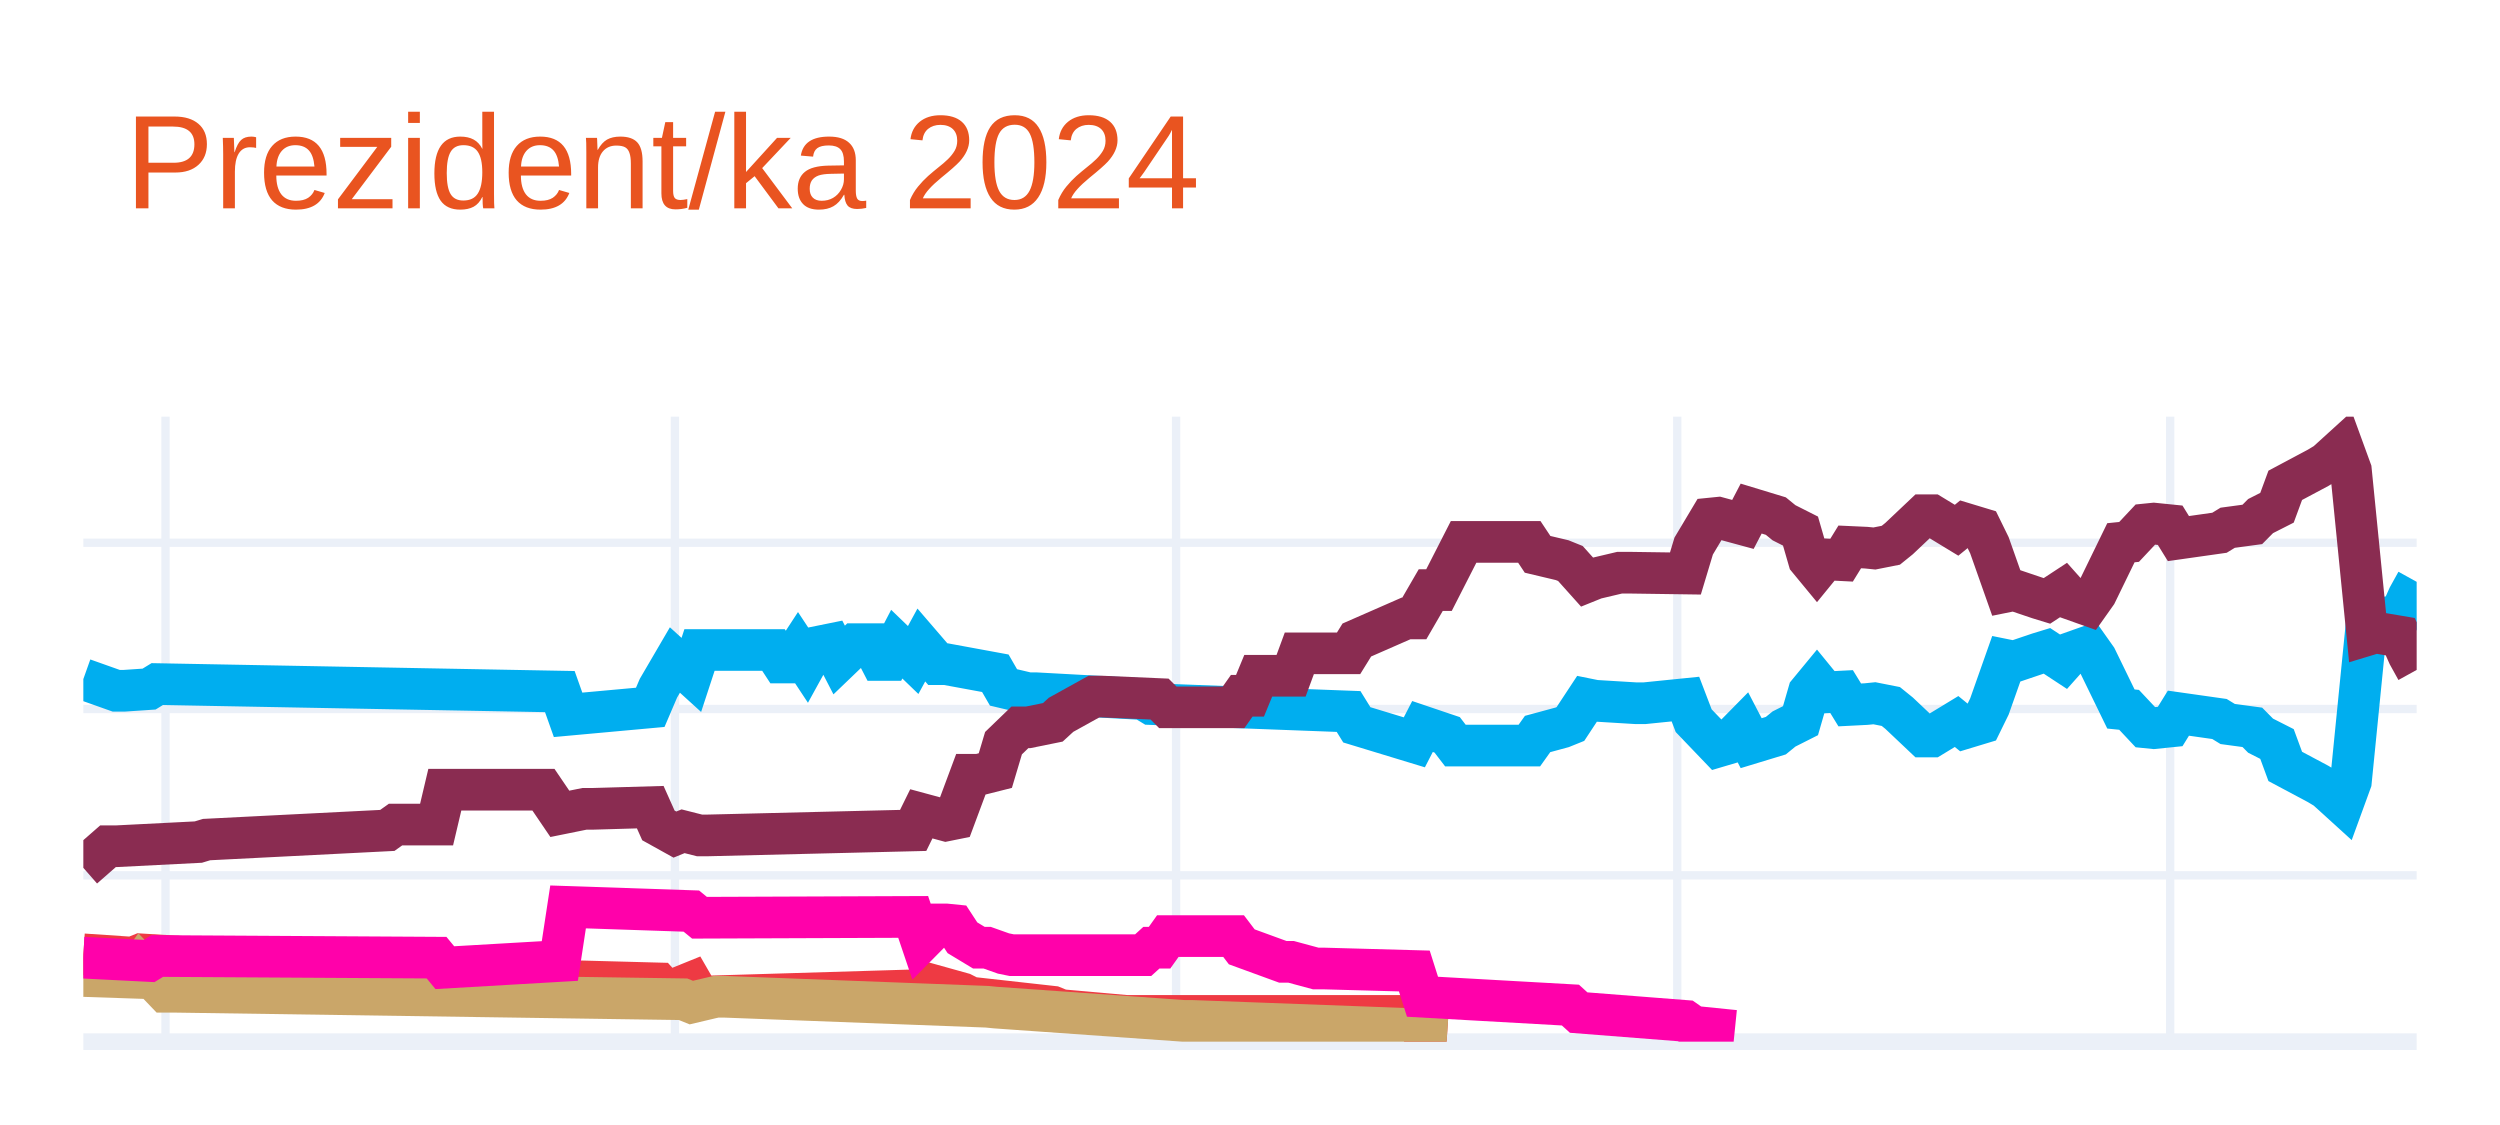
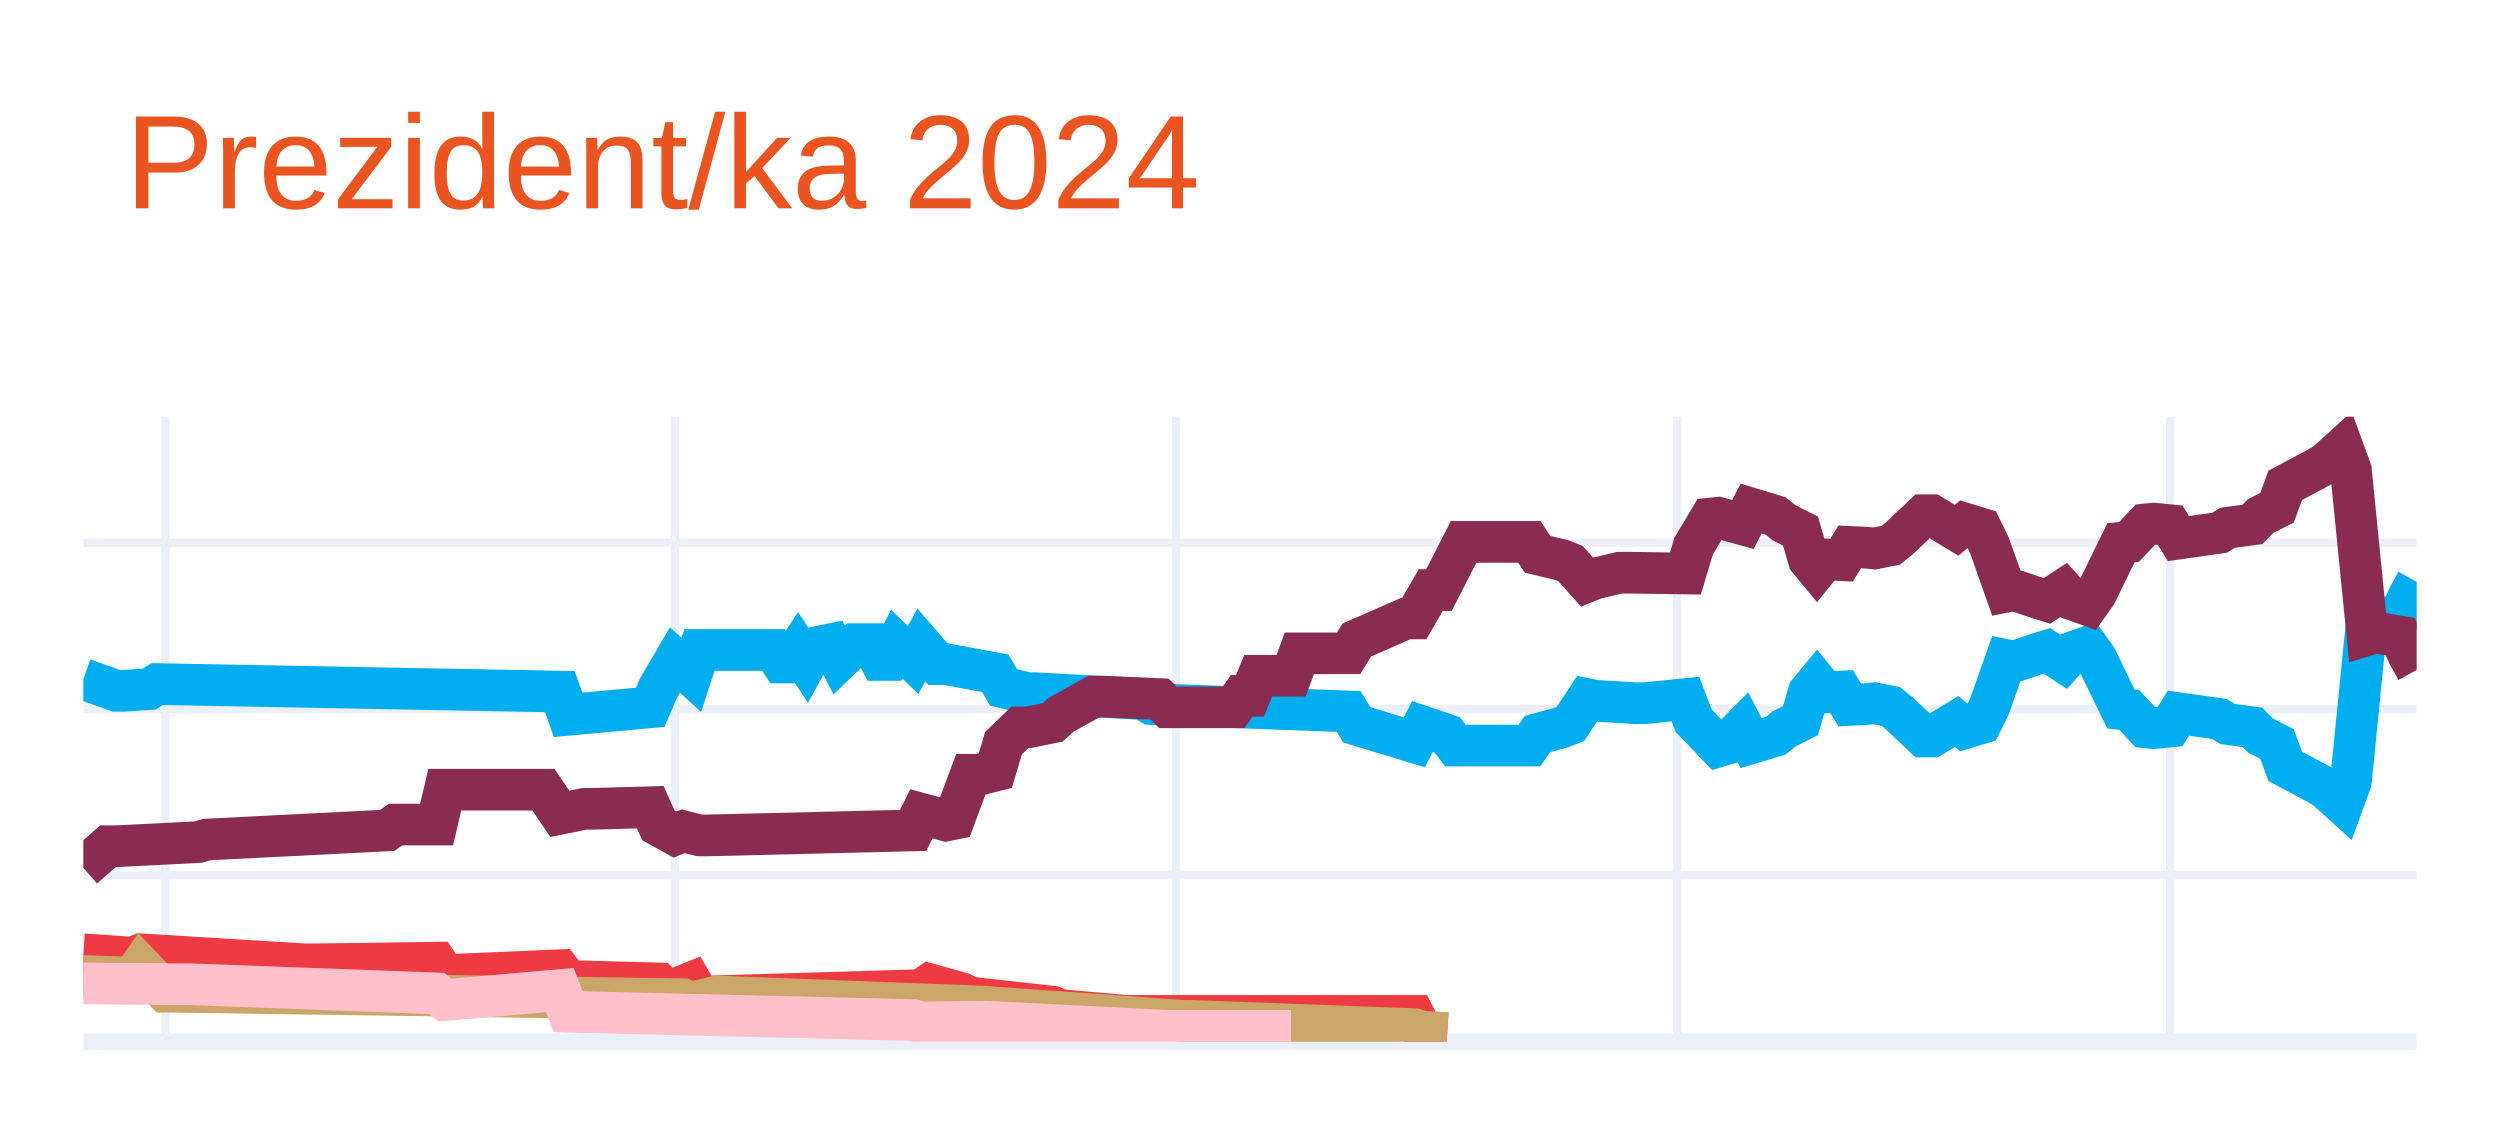
<svg xmlns="http://www.w3.org/2000/svg" class="main-svg" width="300" height="135" style="" viewBox="0 0 300 135">
  <rect x="0" y="0" width="300" height="135" style="fill: rgb(255, 255, 255); fill-opacity: 1;" />
-   <defs id="defs-fbf219">
+   <defs id="defs-ae6e16">
    <g class="clips">
-       <clipPath id="clipfbf219xyplot" class="plotclip">
+       <clipPath id="clipae6e16xyplot" class="plotclip">
        <rect width="280" height="75" />
      </clipPath>
-       <clipPath class="axesclip" id="clipfbf219x">
+       <clipPath class="axesclip" id="clipae6e16x">
        <rect x="10" y="0" width="280" height="135" />
      </clipPath>
-       <clipPath class="axesclip" id="clipfbf219y">
+       <clipPath class="axesclip" id="clipae6e16y">
        <rect x="0" y="50" width="300" height="75" />
      </clipPath>
-       <clipPath class="axesclip" id="clipfbf219xy">
+       <clipPath class="axesclip" id="clipae6e16xy">
        <rect x="10" y="50" width="280" height="75" />
      </clipPath>
    </g>
    <g class="gradients" />
    <g class="patterns" />
  </defs>
  <g class="bglayer" />
  <g class="layer-below">
    <g class="imagelayer" />
    <g class="shapelayer" />
  </g>
  <g class="cartesianlayer">
    <g class="subplot xy">
      <g class="layer-subplot">
        <g class="shapelayer" />
        <g class="imagelayer" />
      </g>
      <g class="minor-gridlayer">
        <g class="x" />
        <g class="y" />
      </g>
      <g class="gridlayer">
        <g class="x">
          <path class="xgrid crisp" transform="translate(19.86,0)" d="M0,50v75" style="stroke: rgb(235, 240, 248); stroke-opacity: 1; stroke-width: 1px;" />
          <path class="xgrid crisp" transform="translate(80.99,0)" d="M0,50v75" style="stroke: rgb(235, 240, 248); stroke-opacity: 1; stroke-width: 1px;" />
          <path class="xgrid crisp" transform="translate(141.13,0)" d="M0,50v75" style="stroke: rgb(235, 240, 248); stroke-opacity: 1; stroke-width: 1px;" />
          <path class="xgrid crisp" transform="translate(201.27,0)" d="M0,50v75" style="stroke: rgb(235, 240, 248); stroke-opacity: 1; stroke-width: 1px;" />
          <path class="xgrid crisp" transform="translate(260.42,0)" d="M0,50v75" style="stroke: rgb(235, 240, 248); stroke-opacity: 1; stroke-width: 1px;" />
        </g>
        <g class="y">
          <path class="ygrid crisp" transform="translate(0,105.04)" d="M10,0h280" style="stroke: rgb(235, 240, 248); stroke-opacity: 1; stroke-width: 1px;" />
          <path class="ygrid crisp" transform="translate(0,85.08)" d="M10,0h280" style="stroke: rgb(235, 240, 248); stroke-opacity: 1; stroke-width: 1px;" />
          <path class="ygrid crisp" transform="translate(0,65.13)" d="M10,0h280" style="stroke: rgb(235, 240, 248); stroke-opacity: 1; stroke-width: 1px;" />
        </g>
      </g>
      <g class="zerolinelayer">
        <path class="yzl zl crisp" transform="translate(0,125)" d="M10,0h280" style="stroke: rgb(235, 240, 248); stroke-opacity: 1; stroke-width: 2px;" />
      </g>
      <g class="layer-between">
        <g class="shapelayer" />
        <g class="imagelayer" />
      </g>
      <path class="xlines-below" />
      <path class="ylines-below" />
      <g class="overlines-below" />
      <g class="xaxislayer-below" />
      <g class="yaxislayer-below" />
      <g class="overaxes-below" />
      <g class="overplot">
-         <g class="xy" transform="translate(10,50)" clip-path="url(#clipfbf219xyplot)">
+         <g class="xy" transform="translate(10,50)" clip-path="url(#clipae6e16xyplot)">
          <g class="scatterlayer mlayer">
-             <g class="trace scatter trace359a03" style="stroke-miterlimit: 2; opacity: 1;">
+             <g class="trace scatter tracebe59c8" style="stroke-miterlimit: 2; opacity: 1;">
              <g class="fills" />
              <g class="errorbars" />
              <g class="lines">
                <path class="js-line" d="M0,31.49L3.94,32.89L4.93,32.89L7.89,32.69L8.87,32.09L57.18,32.99L58.17,35.78L68.03,34.88L69.01,32.59L70.99,29.2L71.97,30.09L72.96,30.99L73.94,28L82.82,28L83.8,29.5L84.79,29.5L85.77,28L86.76,29.5L87.75,27.7L89.72,27.3L90.7,29.2L92.68,27.3L93.66,27.3L94.65,27.3L95.63,29.2L96.62,29.2L97.61,27.3L99.58,29.2L100.56,27.4L102.54,29.7L103.52,29.7L109.44,30.79L110.42,32.49L113.38,33.19L114.37,33.19L127.18,33.89L128.17,34.49L151.83,35.38L152.82,36.98L159.72,39.08L160.7,37.18L163.66,38.18L164.65,39.47L173.52,39.47L174.51,38.08L177.46,37.28L178.45,36.88L180.42,33.89L181.41,34.09L186.34,34.39L187.32,34.39L192.25,33.89L193.24,36.48L196.2,39.57L197.18,39.28L199.15,37.28L200.14,39.18L203.1,38.28L204.08,37.48L206.06,36.48L207.04,33.09L208.03,31.89L209.01,33.09L210.99,32.99L211.97,34.59L213.94,34.49L214.93,34.39L216.9,34.78L217.89,35.58L220.85,38.38L221.83,38.38L224.79,36.58L225.77,37.38L227.75,36.78L228.73,34.78L230.7,29.2L231.69,29.4L234.65,28.4L235.63,28.1L237.61,29.4L238.59,28.3L240.56,27.6L241.55,29L244.51,35.08L245.49,35.18L247.46,37.28L248.45,37.38L250.42,37.18L251.41,35.58L256.34,36.28L257.32,36.88L260.28,37.28L261.27,38.28L263.24,39.28L264.23,41.97L268.17,44.07L269.15,44.66L271.13,46.46L272.11,43.77L274.08,24.01L275.07,24.31L278.03,23.81L279.01,21.61L280,19.82" style="vector-effect: none; fill: none; stroke: rgb(0, 174, 239); stroke-opacity: 1; stroke-width: 5px; opacity: 1;" />
              </g>
              <g class="points" />
              <g class="text" />
            </g>
-             <g class="trace scatter traceb365ff" style="stroke-miterlimit: 2; opacity: 1;">
+             <g class="trace scatter trace686acf" style="stroke-miterlimit: 2; opacity: 1;">
              <g class="fills" />
              <g class="errorbars" />
              <g class="lines">
                <path class="js-line" d="M0,54.14L2.96,51.55L3.94,51.55L13.8,51.05L14.79,50.75L36.48,49.65L37.46,48.95L42.39,48.95L43.38,44.76L55.21,44.76L57.18,47.66L60.14,47.06L61.13,47.06L68.03,46.86L69.01,49.05L70.99,50.15L71.97,49.75L73.94,50.25L74.93,50.25L99.58,49.65L100.56,47.66L103.52,48.46L104.51,48.26L106.48,42.97L107.46,42.97L109.44,42.47L110.42,39.18L112.39,37.28L113.38,37.28L116.34,36.68L117.32,35.78L121.27,33.59L122.25,33.59L129.15,33.89L130.14,34.88L138.03,34.88L139.01,33.49L140,33.49L140.99,31.09L144.93,31.09L145.92,28.4L151.83,28.4L152.82,26.8L158.73,24.21L159.72,24.21L161.69,20.81L162.68,20.81L165.63,15.03L166.62,15.03L173.52,15.03L174.51,16.52L177.46,17.22L178.45,17.62L180.42,19.82L181.41,19.42L184.37,18.72L185.35,18.72L192.25,18.82L193.24,15.53L195.21,12.23L196.2,12.13L199.15,12.93L200.14,11.03L203.1,11.93L204.08,12.73L206.06,13.73L207.04,17.12L208.03,18.32L209.01,17.12L210.99,17.22L211.97,15.63L213.94,15.72L214.93,15.82L216.9,15.43L217.89,14.63L220.85,11.83L221.83,11.83L224.79,13.63L225.77,12.83L227.75,13.43L228.73,15.43L230.7,21.01L231.69,20.81L234.65,21.81L235.63,22.11L237.61,20.81L238.59,21.91L240.56,22.61L241.55,21.21L244.51,15.13L245.49,15.03L247.46,12.93L248.45,12.83L250.42,13.03L251.41,14.63L256.34,13.93L257.32,13.33L260.28,12.93L261.27,11.93L263.24,10.93L264.23,8.24L268.17,6.14L269.15,5.55L271.13,3.75L272.11,6.44L274.08,26.2L275.07,25.9L278.03,26.4L279.01,28.6L280,30.39" style="vector-effect: none; fill: none; stroke: rgb(138, 44, 81); stroke-opacity: 1; stroke-width: 5px; opacity: 1;" />
              </g>
              <g class="points" />
              <g class="text" />
            </g>
-             <g class="trace scatter trace79fa4f" style="stroke-miterlimit: 2; opacity: 1;">
+             <g class="trace scatter traced3df63" style="stroke-miterlimit: 2; opacity: 1;">
              <g class="fills" />
              <g class="errorbars" />
              <g class="lines">
                <path class="js-line" d="M0,64.52L5.92,64.92L6.9,64.52L26.62,65.72L27.61,65.72L42.39,65.52L43.38,67.02L57.18,66.42L58.17,67.72L69.01,68.01L70,69.11L72.96,67.91L73.94,69.61L100.56,68.81L101.55,68.11L105.49,69.21L106.48,69.71L116.34,70.81L117.32,71.21L125.21,71.91L126.2,71.91L159.72,71.91L160.7,73.8L163.66,74" style="vector-effect: none; fill: none; stroke: rgb(238, 58, 67); stroke-opacity: 1; stroke-width: 5px; opacity: 1;" />
              </g>
              <g class="points" />
              <g class="text" />
            </g>
-             <g class="trace scatter trace1d3798" style="stroke-miterlimit: 2; opacity: 1;">
+             <g class="trace scatter tracec586f9" style="stroke-miterlimit: 2; opacity: 1;">
              <g class="fills" />
              <g class="errorbars" />
              <g class="lines">
                <path class="js-line" d="M0,67.12L5.92,67.32L6.9,65.92L9.86,69.01L10.85,69.01L71.97,69.91L72.96,70.31L75.92,69.61L76.9,69.61L108.45,70.81L109.44,70.91L132.11,72.51L133.1,72.51L159.72,73.5L160.7,73.8L163.66,74" style="vector-effect: none; fill: none; stroke: rgb(202, 166, 105); stroke-opacity: 1; stroke-width: 5px; opacity: 1;" />
              </g>
              <g class="points" />
              <g class="text" />
            </g>
-             <g class="trace scatter trace6e25cc" style="stroke-miterlimit: 2; opacity: 1;">
+             <g class="trace scatter traceabccb0" style="stroke-miterlimit: 2; opacity: 1;">
              <g class="fills" />
              <g class="errorbars" />
              <g class="lines">
-                 <path class="js-line" d="M0,64.92L7.89,65.32L8.87,64.72L42.39,64.92L43.38,66.12L57.18,65.32L58.17,58.83L72.96,59.33L73.94,60.13L99.58,60.03L100.56,62.93L102.54,60.93L103.52,60.93L104.51,61.03L105.49,62.53L107.46,63.72L108.45,63.72L110.42,64.42L111.41,64.62L127.18,64.62L128.17,63.72L129.15,63.72L130.14,62.33L138.03,62.33L139.01,63.62L143.94,65.42L144.93,65.42L147.89,66.22L148.87,66.22L159.72,66.52L160.7,69.61L178.45,70.61L179.44,71.51L192.25,72.51L193.24,73.2L198.17,73.7" style="vector-effect: none; fill: none; stroke: rgb(255, 1, 170); stroke-opacity: 1; stroke-width: 5px; opacity: 1;" />
+                 <path class="js-line" d="M0,68.01L11.83,68.11L12.82,68.11L42.39,69.21L43.38,70.01L57.18,68.81L58.17,71.41L99.58,72.41L100.56,72.7L107.46,72.61L108.45,72.61L130.14,73.7L132.11,73.7L144.93,73.7" style="vector-effect: none; fill: none; stroke: rgb(255, 192, 203); stroke-opacity: 1; stroke-width: 5px; opacity: 1;" />
              </g>
              <g class="points" />
              <g class="text" />
            </g>
          </g>
        </g>
      </g>
      <path class="xlines-above crisp" d="M0,0" style="fill: none;" />
      <path class="ylines-above crisp" d="M0,0" style="fill: none;" />
      <g class="overlines-above" />
      <g class="xaxislayer-above" />
      <g class="yaxislayer-above" />
      <g class="overaxes-above" />
    </g>
  </g>
  <g class="polarlayer" />
  <g class="smithlayer" />
  <g class="ternarylayer" />
  <g class="geolayer" />
  <g class="funnelarealayer" />
  <g class="pielayer" />
  <g class="iciclelayer" />
  <g class="treemaplayer" />
  <g class="sunburstlayer" />
  <g class="glimages" />
-   <defs id="topdefs-fbf219">
+   <defs id="topdefs-ae6e16">
    <g class="clips" />
  </defs>
  <g class="layer-above">
    <g class="imagelayer" />
    <g class="shapelayer" />
  </g>
  <g class="infolayer">
    <g class="g-gtitle">
      <text class="gtitle" x="15" y="25" text-anchor="start" dy="0em" style="opacity: 1; font-family: Ubuntu, verdana, arial, sans-serif; font-size: 16px; fill: rgb(233, 84, 32); fill-opacity: 1; white-space: pre;">Prezident/ka 2024</text>
    </g>
    <g class="g-xtitle" />
    <g class="g-ytitle" />
  </g>
</svg>
